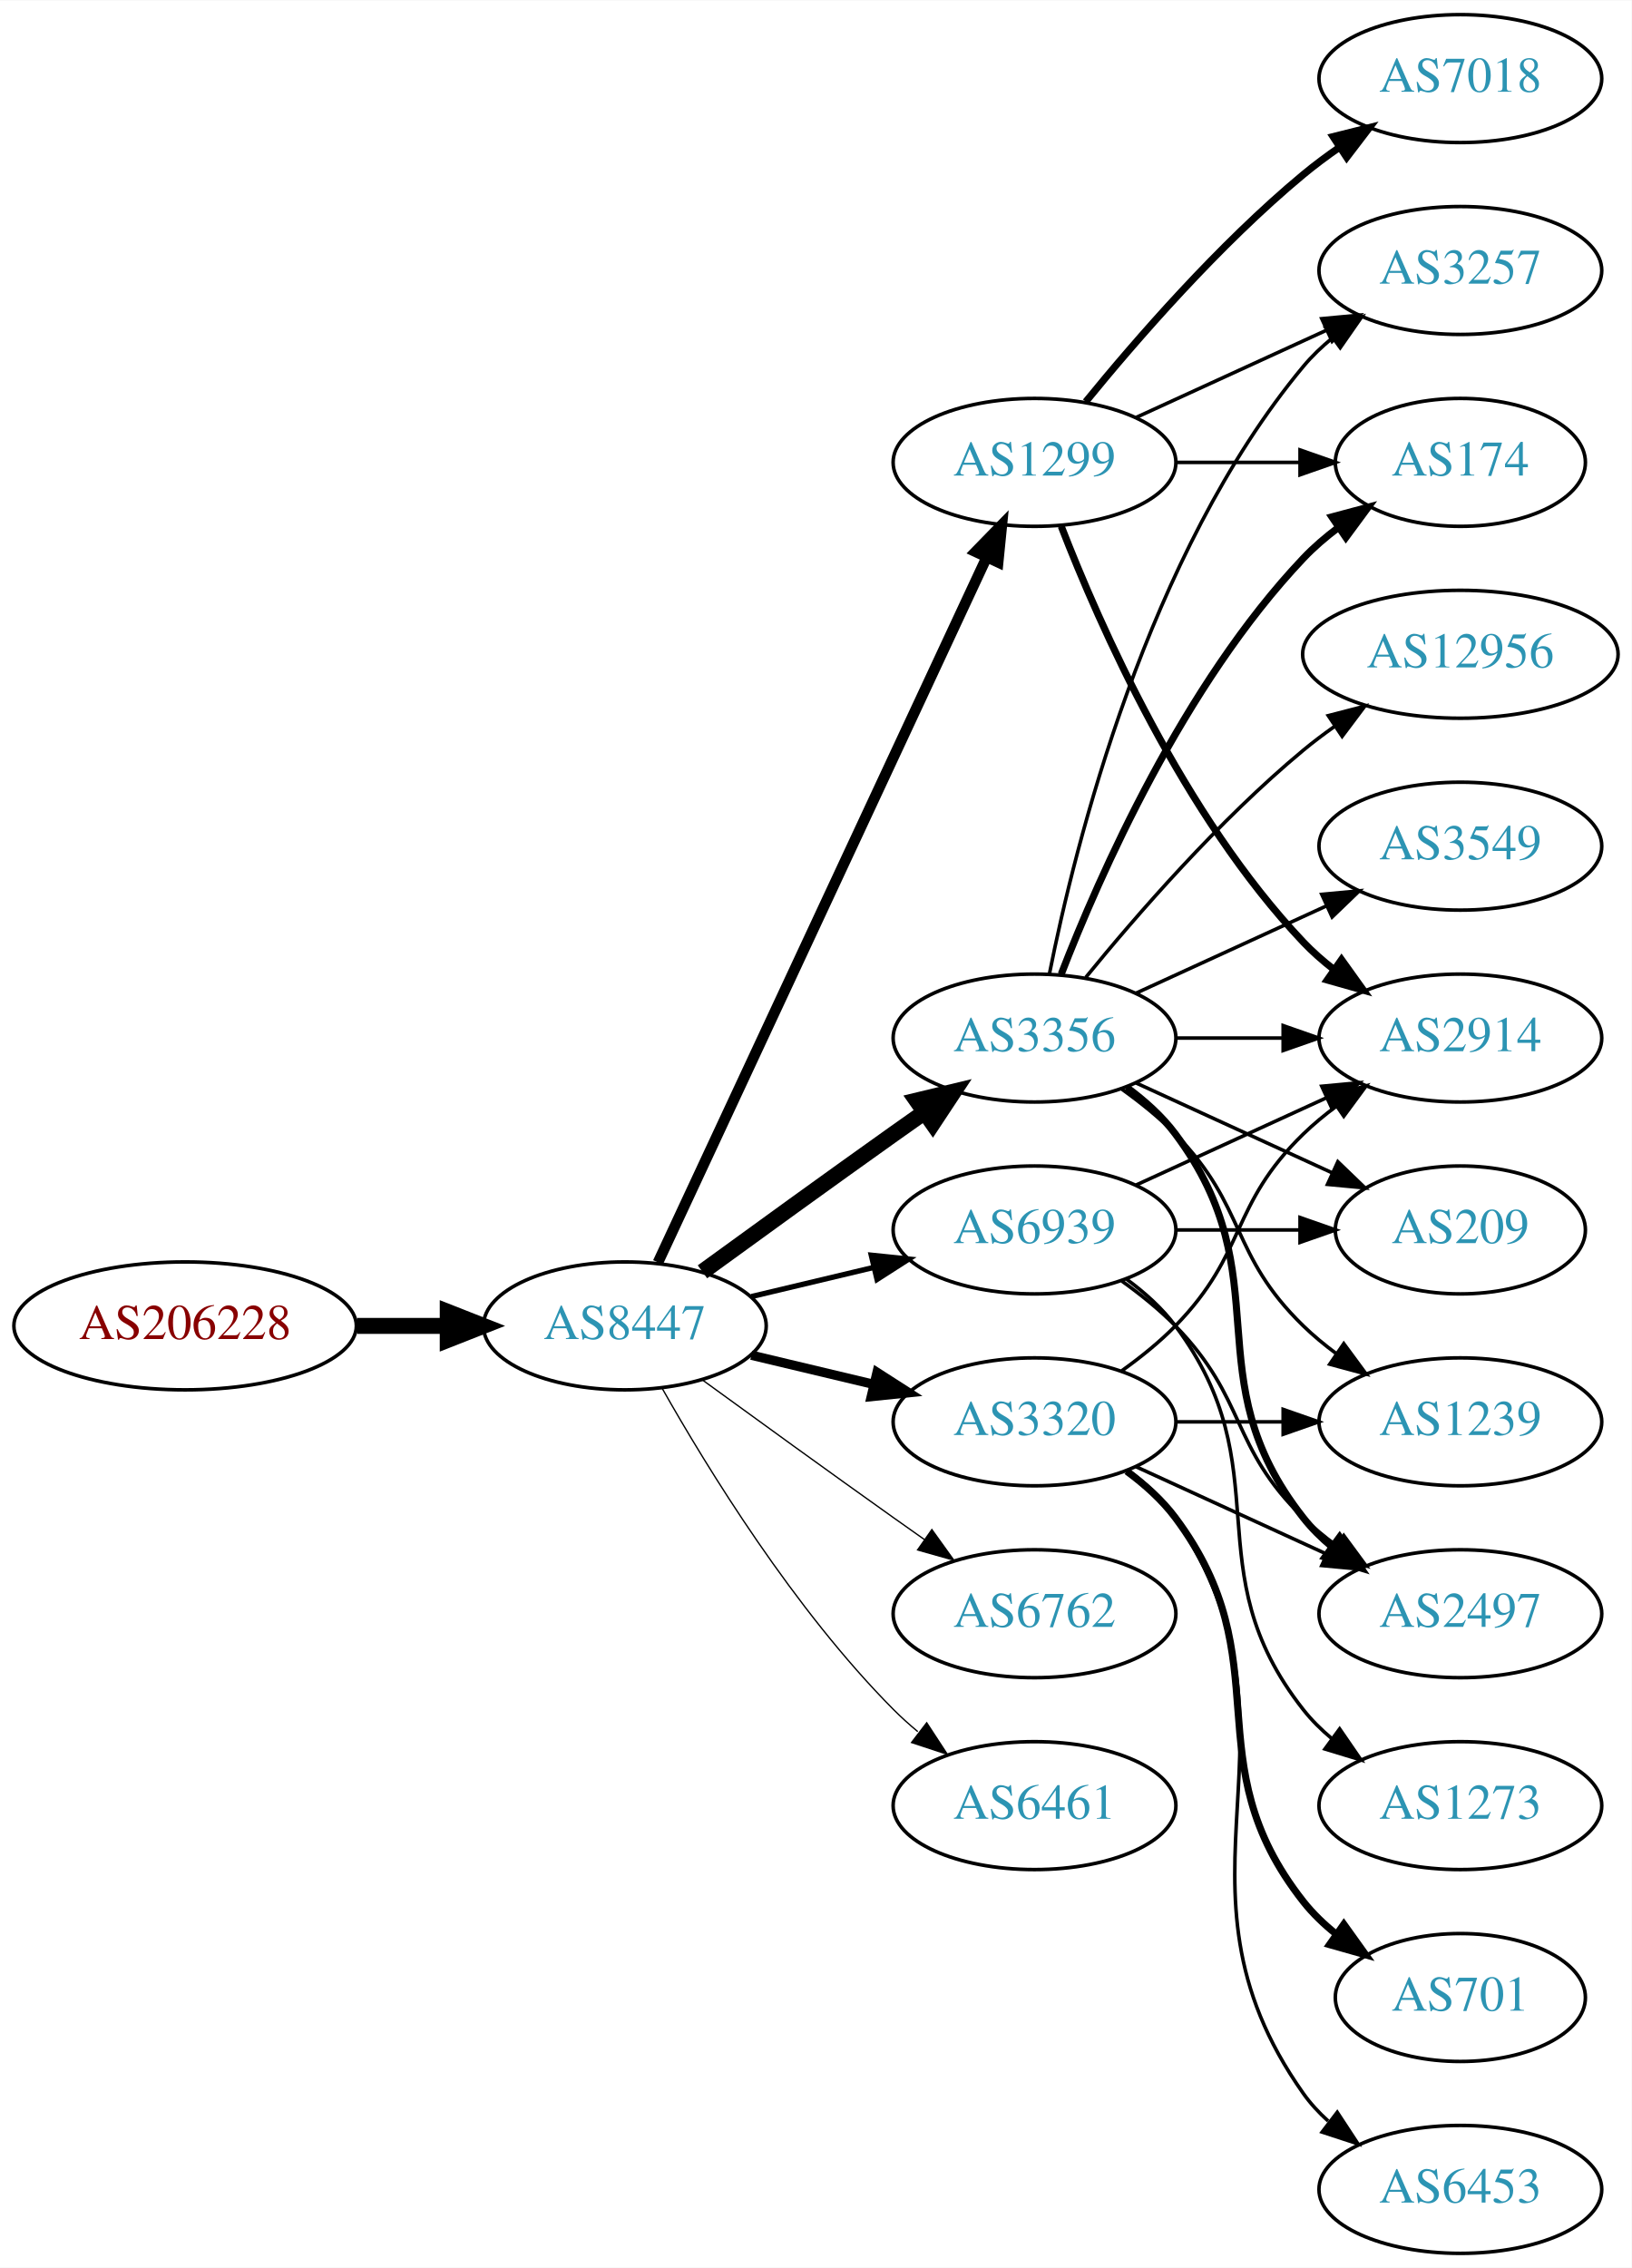
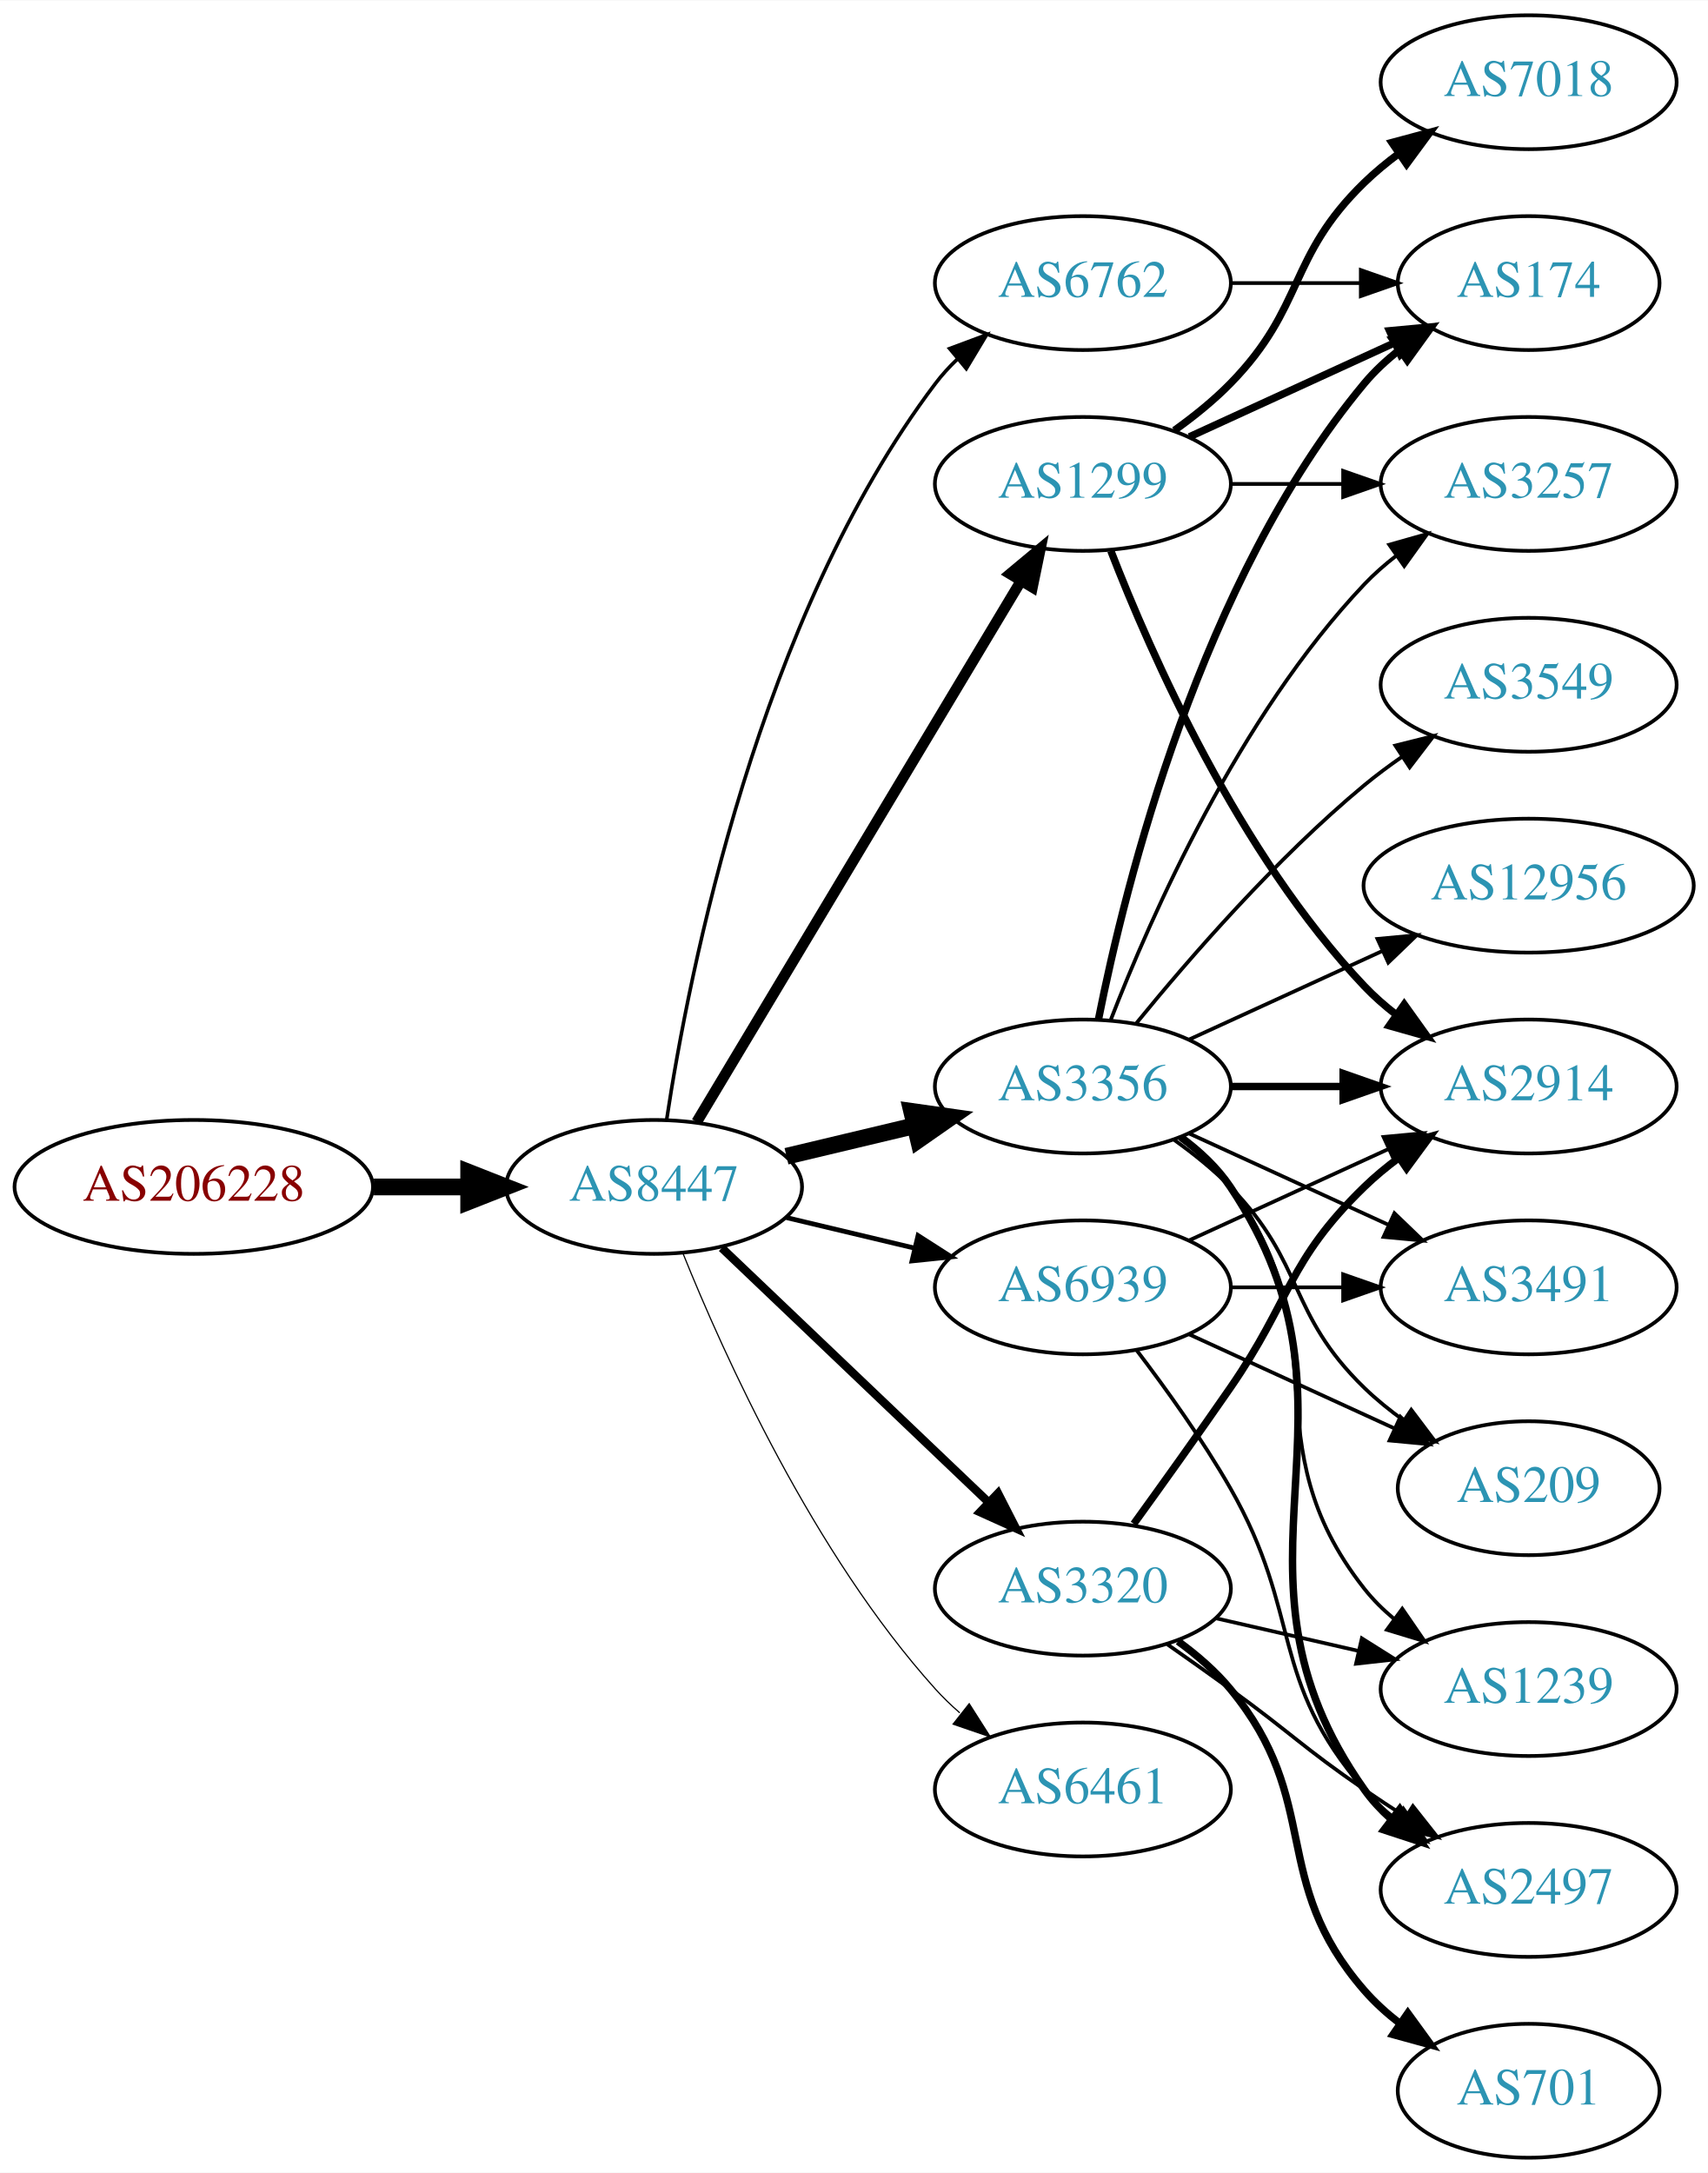
- <svg xmlns="http://www.w3.org/2000/svg" xmlns:xlink="http://www.w3.org/1999/xlink" width="459pt" height="638pt" viewBox="0.00 0.00 459.17 638.00">
-   <g id="graph0" class="graph" transform="scale(1 1) rotate(0) translate(4 634)">
-     <polygon fill="white" stroke="none" points="-4,4 -4,-634 455.17,-634 455.17,4 -4,4" />
+ <svg xmlns="http://www.w3.org/2000/svg" xmlns:xlink="http://www.w3.org/1999/xlink" width="459pt" height="584pt" viewBox="0.00 0.00 459.17 584.00">
+   <g id="graph0" class="graph" transform="scale(1 1) rotate(0) translate(4 580)">
+     <polygon fill="white" stroke="none" points="-4,4 -4,-580 455.17,-580 455.17,4 -4,4" />
    <g id="node1" class="node">
      <g id="a_node1">
        <a xlink:href="/asn/206228" xlink:title="AS206228 ~ Andritz AG [AT]">
          <ellipse fill="#ffffff" stroke="black" cx="48.096" cy="-261" rx="48.192" ry="18" />
          <text text-anchor="middle" x="48.096" y="-257.3" font-family="Times,serif" font-size="14.00" fill="#880000">AS206228</text>
        </a>
      </g>
    </g>
    <g id="node2" class="node">
      <g id="a_node2">
        <a xlink:href="/asn/8447" xlink:title="AS8447 ~ A1 Telekom Austria AG [AT]">
          <ellipse fill="#ffffff" stroke="black" cx="171.838" cy="-261" rx="39.794" ry="18" />
          <text text-anchor="middle" x="171.838" y="-257.3" font-family="Times,serif" font-size="14.00" fill="#2c94b3">AS8447</text>
        </a>
      </g>
    </g>
    <g id="edge1" class="edge">
      <path fill="none" stroke="black" stroke-width="4.5" d="M96.513,-261C104.867,-261 113.577,-261 121.969,-261" />
      <polygon fill="black" stroke="black" stroke-width="4.5" points="122.004,-264.938 132.004,-261 122.004,-257.063 122.004,-264.938" />
    </g>
    <g id="node3" class="node">
      <g id="a_node3">
        <a xlink:href="/asn/3356" xlink:title="AS3356 ~ Level 3 Parent, LLC [US]">
-           <ellipse fill="#ffffff" stroke="black" cx="287.131" cy="-342" rx="39.794" ry="18" />
-           <text text-anchor="middle" x="287.131" y="-338.3" font-family="Times,serif" font-size="14.00" fill="#2c94b3">AS3356</text>
+           <ellipse fill="#ffffff" stroke="black" cx="287.131" cy="-288" rx="39.794" ry="18" />
+           <text text-anchor="middle" x="287.131" y="-284.3" font-family="Times,serif" font-size="14.00" fill="#2c94b3">AS3356</text>
        </a>
      </g>
    </g>
    <g id="edge2" class="edge">
-       <path fill="none" stroke="black" stroke-width="4.5" d="M193.686,-276.222C208.62,-287.091 229.234,-302.025 247.484,-315 250.305,-317.005 253.248,-319.085 256.196,-321.159" />
-       <polygon fill="black" stroke="black" stroke-width="4.5" points="253.972,-324.409 264.421,-326.926 258.493,-317.961 253.972,-324.409" />
+       <path fill="none" stroke="black" stroke-width="4.5" d="M207.445,-269.248C218.316,-271.838 230.471,-274.735 241.913,-277.462" />
+       <polygon fill="black" stroke="black" stroke-width="4.5" points="241.095,-281.315 251.736,-279.803 242.921,-273.654 241.095,-281.315" />
    </g>
    <g id="node4" class="node">
      <g id="a_node4">
        <a xlink:href="/asn/1299" xlink:title="AS1299 ~ Telia Carrier [EU]">
-           <ellipse fill="#ffffff" stroke="black" cx="287.131" cy="-504" rx="39.794" ry="18" />
-           <text text-anchor="middle" x="287.131" y="-500.3" font-family="Times,serif" font-size="14.00" fill="#2c94b3">AS1299</text>
+           <ellipse fill="#ffffff" stroke="black" cx="287.131" cy="-450" rx="39.794" ry="18" />
+           <text text-anchor="middle" x="287.131" y="-446.3" font-family="Times,serif" font-size="14.00" fill="#2c94b3">AS1299</text>
        </a>
      </g>
    </g>
    <g id="edge3" class="edge">
-       <path fill="none" stroke="black" stroke-width="3" d="M181.169,-278.868C200.858,-321.101 250.358,-427.272 273.649,-477.227" />
-       <polygon fill="black" stroke="black" stroke-width="3" points="270.543,-478.849 277.941,-486.433 276.887,-475.891 270.543,-478.849" />
+       <path fill="none" stroke="black" stroke-width="2.893" d="M183.293,-278.442C203.274,-311.775 246.98,-384.686 270.465,-423.866" />
+       <polygon fill="black" stroke="black" stroke-width="2.893" points="267.558,-425.823 275.701,-432.6 273.561,-422.224 267.558,-425.823" />
    </g>
    <g id="node5" class="node">
      <g id="a_node5">
-         <a xlink:href="/asn/3320" xlink:title="AS3320 ~ DTAG [DE]">
-           <ellipse fill="#ffffff" stroke="black" cx="287.131" cy="-234" rx="39.794" ry="18" />
-           <text text-anchor="middle" x="287.131" y="-230.3" font-family="Times,serif" font-size="14.00" fill="#2c94b3">AS3320</text>
+         <a xlink:href="/asn/6762" xlink:title="AS6762 ~ TELECOM ITALIA SPARKLE S.p.A. [IT]">
+           <ellipse fill="#ffffff" stroke="black" cx="287.131" cy="-504" rx="39.794" ry="18" />
+           <text text-anchor="middle" x="287.131" y="-500.3" font-family="Times,serif" font-size="14.00" fill="#2c94b3">AS6762</text>
        </a>
      </g>
    </g>
    <g id="edge4" class="edge">
-       <path fill="none" stroke="black" stroke-width="2.625" d="M207.445,-252.752C218.316,-250.162 230.471,-247.265 241.913,-244.538" />
-       <polygon fill="black" stroke="black" stroke-width="2.625" points="242.819,-247.92 251.736,-242.197 241.197,-241.111 242.819,-247.92" />
+       <path fill="none" stroke="black" stroke-width="0.964" d="M175.215,-278.986C181.188,-318.422 199.899,-413.995 247.484,-477 249.242,-479.327 251.258,-481.529 253.428,-483.596" />
+       <polygon fill="black" stroke="black" stroke-width="0.964" points="251.313,-486.389 261.241,-490.088 255.787,-481.005 251.313,-486.389" />
    </g>
    <g id="node6" class="node">
      <g id="a_node6">
-         <a xlink:href="/asn/6762" xlink:title="AS6762 ~ TELECOM ITALIA SPARKLE S.p.A. [IT]">
-           <ellipse fill="#ffffff" stroke="black" cx="287.131" cy="-180" rx="39.794" ry="18" />
-           <text text-anchor="middle" x="287.131" y="-176.3" font-family="Times,serif" font-size="14.00" fill="#2c94b3">AS6762</text>
+         <a xlink:href="/asn/3320" xlink:title="AS3320 ~ DTAG [DE]">
+           <ellipse fill="#ffffff" stroke="black" cx="287.131" cy="-153" rx="39.794" ry="18" />
+           <text text-anchor="middle" x="287.131" y="-149.3" font-family="Times,serif" font-size="14.00" fill="#2c94b3">AS3320</text>
        </a>
      </g>
    </g>
    <g id="edge5" class="edge">
-       <path fill="none" stroke="black" stroke-width="0.375" d="M193.686,-245.778C208.62,-234.909 229.234,-219.975 247.484,-207 250.305,-204.995 253.248,-202.915 256.196,-200.841" />
-       <polygon fill="black" stroke="black" stroke-width="0.375" points="258.242,-203.681 264.421,-195.074 254.223,-197.95 258.242,-203.681" />
+       <path fill="none" stroke="black" stroke-width="2.25" d="M190.045,-244.597C209.12,-226.413 240.04,-196.937 261.638,-176.349" />
+       <polygon fill="black" stroke="black" stroke-width="2.25" points="264.31,-178.637 269.133,-169.203 259.48,-173.57 264.31,-178.637" />
    </g>
    <g id="node7" class="node">
      <g id="a_node7">
        <a xlink:href="/asn/6461" xlink:title="AS6461 ~ Zayo Bandwidth [US]">
-           <ellipse fill="#ffffff" stroke="black" cx="287.131" cy="-126" rx="39.794" ry="18" />
-           <text text-anchor="middle" x="287.131" y="-122.3" font-family="Times,serif" font-size="14.00" fill="#2c94b3">AS6461</text>
+           <ellipse fill="#ffffff" stroke="black" cx="287.131" cy="-99" rx="39.794" ry="18" />
+           <text text-anchor="middle" x="287.131" y="-95.3" font-family="Times,serif" font-size="14.00" fill="#2c94b3">AS6461</text>
        </a>
      </g>
    </g>
    <g id="edge6" class="edge">
-       <path fill="none" stroke="black" stroke-width="0.375" d="M182.298,-243.51C195.08,-220.904 219.512,-181.114 247.484,-153 249.595,-150.879 251.891,-148.812 254.277,-146.829" />
-       <polygon fill="black" stroke="black" stroke-width="0.375" points="256.792,-149.31 262.592,-140.444 252.529,-143.758 256.792,-149.31" />
+       <path fill="none" stroke="black" stroke-width="0.321" d="M179.586,-243.213C190.637,-215.757 214.69,-162.422 247.484,-126 249.487,-123.776 251.706,-121.637 254.038,-119.603" />
+       <polygon fill="black" stroke="black" stroke-width="0.321" points="256.569,-122.065 262.257,-113.127 252.236,-116.567 256.569,-122.065" />
    </g>
    <g id="node8" class="node">
      <g id="a_node8">
        <a xlink:href="/asn/6939" xlink:title="AS6939 ~ Hurricane Electric LLC [US]">
-           <ellipse fill="#ffffff" stroke="black" cx="287.131" cy="-288" rx="39.794" ry="18" />
-           <text text-anchor="middle" x="287.131" y="-284.3" font-family="Times,serif" font-size="14.00" fill="#2c94b3">AS6939</text>
+           <ellipse fill="#ffffff" stroke="black" cx="287.131" cy="-234" rx="39.794" ry="18" />
+           <text text-anchor="middle" x="287.131" y="-230.3" font-family="Times,serif" font-size="14.00" fill="#2c94b3">AS6939</text>
        </a>
      </g>
    </g>
    <g id="edge7" class="edge">
-       <path fill="none" stroke="black" stroke-width="1.5" d="M207.445,-269.248C218.316,-271.838 230.471,-274.735 241.913,-277.462" />
-       <polygon fill="black" stroke="black" stroke-width="1.5" points="241.197,-280.889 251.736,-279.803 242.819,-274.08 241.197,-280.889" />
+       <path fill="none" stroke="black" stroke-width="1.286" d="M207.445,-252.752C218.316,-250.162 230.471,-247.265 241.913,-244.538" />
+       <polygon fill="black" stroke="black" stroke-width="1.286" points="242.819,-247.92 251.736,-242.197 241.197,-241.111 242.819,-247.92" />
    </g>
    <g id="node9" class="node">
      <g id="a_node9">
-         <a xlink:href="/asn/2914" xlink:title="AS2914 ~ NTT America, Inc. [US]">
-           <ellipse fill="#ffffff" stroke="black" cx="406.973" cy="-342" rx="39.794" ry="18" />
-           <text text-anchor="middle" x="406.973" y="-338.3" font-family="Times,serif" font-size="14.00" fill="#2c94b3">AS2914</text>
+         <a xlink:href="/asn/12956" xlink:title="AS12956 ~ TELXIUS [ES]">
+           <ellipse fill="#ffffff" stroke="black" cx="406.973" cy="-342" rx="44.393" ry="18" />
+           <text text-anchor="middle" x="406.973" y="-338.3" font-family="Times,serif" font-size="14.00" fill="#2c94b3">AS12956</text>
        </a>
      </g>
    </g>
    <g id="edge8" class="edge">
-       <path fill="none" stroke="black" d="M327.044,-342C336.597,-342 346.947,-342 356.909,-342" />
-       <polygon fill="black" stroke="black" points="357.102,-345.5 367.102,-342 357.102,-338.5 357.102,-345.5" />
+       <path fill="none" stroke="black" d="M315.76,-300.661C331.258,-307.762 350.824,-316.728 367.771,-324.494" />
+       <polygon fill="black" stroke="black" points="366.324,-327.681 376.873,-328.665 369.24,-321.317 366.324,-327.681" />
    </g>
    <g id="node10" class="node">
      <g id="a_node10">
-         <a xlink:href="/asn/12956" xlink:title="AS12956 ~ TELXIUS [ES]">
-           <ellipse fill="#ffffff" stroke="black" cx="406.973" cy="-450" rx="44.393" ry="18" />
-           <text text-anchor="middle" x="406.973" y="-446.3" font-family="Times,serif" font-size="14.00" fill="#2c94b3">AS12956</text>
+         <a xlink:href="/asn/3257" xlink:title="AS3257 ~ GTT [DE]">
+           <ellipse fill="#ffffff" stroke="black" cx="406.973" cy="-450" rx="39.794" ry="18" />
+           <text text-anchor="middle" x="406.973" y="-446.3" font-family="Times,serif" font-size="14.00" fill="#2c94b3">AS3257</text>
        </a>
      </g>
    </g>
    <g id="edge9" class="edge">
-       <path fill="none" stroke="black" d="M301.55,-359.065C315.665,-376.375 339.079,-403.345 362.777,-423 365.515,-425.271 368.459,-427.494 371.476,-429.63" />
-       <polygon fill="black" stroke="black" points="369.808,-432.725 380.065,-435.379 373.702,-426.908 369.808,-432.725" />
+       <path fill="none" stroke="black" d="M294.654,-305.994C305.404,-333.728 329.062,-387.429 362.777,-423 365.363,-425.728 368.281,-428.294 371.349,-430.677" />
+       <polygon fill="black" stroke="black" points="369.503,-433.658 379.697,-436.543 373.527,-427.93 369.503,-433.658" />
    </g>
    <g id="node11" class="node">
      <g id="a_node11">
-         <a xlink:href="/asn/3257" xlink:title="AS3257 ~ GTT [DE]">
-           <ellipse fill="#ffffff" stroke="black" cx="406.973" cy="-558" rx="39.794" ry="18" />
-           <text text-anchor="middle" x="406.973" y="-554.3" font-family="Times,serif" font-size="14.00" fill="#2c94b3">AS3257</text>
-         </a>
-       </g>
-     </g>
-     <g id="edge10" class="edge">
-       <path fill="none" stroke="black" d="M291.33,-360.073C298.493,-396.141 318.767,-478.125 362.777,-531 365.182,-533.889 367.979,-536.563 370.971,-539.013" />
-       <polygon fill="black" stroke="black" points="369.059,-541.95 379.214,-544.973 373.161,-536.277 369.059,-541.95" />
-     </g>
-     <g id="node12" class="node">
-       <g id="a_node12">
-         <a xlink:href="/asn/1239" xlink:title="AS1239 ~ Sprint [US]">
-           <ellipse fill="#ffffff" stroke="black" cx="406.973" cy="-234" rx="39.794" ry="18" />
-           <text text-anchor="middle" x="406.973" y="-230.3" font-family="Times,serif" font-size="14.00" fill="#2c94b3">AS1239</text>
-         </a>
-       </g>
-     </g>
-     <g id="edge11" class="edge">
-       <path fill="none" stroke="black" d="M311.725,-327.611C316.981,-323.852 322.313,-319.563 326.777,-315 346.95,-294.383 342.084,-281.094 362.777,-261 365.623,-258.237 368.796,-255.614 372.096,-253.166" />
-       <polygon fill="black" stroke="black" points="374.162,-255.994 380.444,-247.462 370.213,-250.214 374.162,-255.994" />
-     </g>
-     <g id="node13" class="node">
-       <g id="a_node13">
        <a xlink:href="/asn/3549" xlink:title="AS3549 ~ Level 3 Parent, LLC [US]">
          <ellipse fill="#ffffff" stroke="black" cx="406.973" cy="-396" rx="39.794" ry="18" />
          <text text-anchor="middle" x="406.973" y="-392.3" font-family="Times,serif" font-size="14.00" fill="#2c94b3">AS3549</text>
        </a>
      </g>
    </g>
-     <g id="edge12" class="edge">
-       <path fill="none" stroke="black" d="M315.76,-354.661C331.717,-361.973 351.987,-371.261 369.27,-379.181" />
-       <polygon fill="black" stroke="black" points="367.969,-382.435 378.518,-383.419 370.885,-376.071 367.969,-382.435" />
-     </g>
-     <g id="node14" class="node">
-       <g id="a_node14">
-         <a xlink:href="/asn/2497" xlink:title="AS2497 ~ Internet Initiative Japan Inc. [JP]">
-           <ellipse fill="#ffffff" stroke="black" cx="406.973" cy="-180" rx="39.794" ry="18" />
-           <text text-anchor="middle" x="406.973" y="-176.3" font-family="Times,serif" font-size="14.00" fill="#2c94b3">AS2497</text>
-         </a>
-       </g>
-     </g>
-     <g id="edge13" class="edge">
-       <path fill="none" stroke="black" stroke-width="2" d="M313.062,-328.118C318.138,-324.389 323.056,-319.984 326.777,-315 357.049,-274.458 331.479,-246.754 362.777,-207 365.102,-204.047 367.846,-201.33 370.805,-198.853" />
-       <polygon fill="black" stroke="black" stroke-width="2" points="372.998,-201.585 379.002,-192.855 368.865,-195.936 372.998,-201.585" />
-     </g>
-     <g id="node15" class="node">
-       <g id="a_node15">
+     <g id="edge10" class="edge">
+       <path fill="none" stroke="black" d="M301.55,-305.065C315.665,-322.375 339.079,-349.345 362.777,-369 365.994,-371.668 369.494,-374.27 373.065,-376.741" />
+       <polygon fill="black" stroke="black" points="371.143,-379.666 381.421,-382.236 374.988,-373.817 371.143,-379.666" />
+     </g>
+     <g id="node12" class="node">
+       <g id="a_node12">
        <a xlink:href="/asn/174" xlink:title="AS174 ~ Cogent Communications [US]">
          <ellipse fill="#ffffff" stroke="black" cx="406.973" cy="-504" rx="35.194" ry="18" />
          <text text-anchor="middle" x="406.973" y="-500.3" font-family="Times,serif" font-size="14.00" fill="#2c94b3">AS174</text>
        </a>
      </g>
    </g>
+     <g id="edge11" class="edge">
+       <path fill="none" stroke="black" stroke-width="2" d="M291.33,-306.073C298.493,-342.141 318.767,-424.125 362.777,-477 365.514,-480.288 368.759,-483.298 372.223,-486.017" />
+       <polygon fill="black" stroke="black" stroke-width="2" points="370.358,-488.983 380.564,-491.827 374.359,-483.239 370.358,-488.983" />
+     </g>
+     <g id="node13" class="node">
+       <g id="a_node13">
+         <a xlink:href="/asn/2497" xlink:title="AS2497 ~ Internet Initiative Japan Inc. [JP]">
+           <ellipse fill="#ffffff" stroke="black" cx="406.973" cy="-72" rx="39.794" ry="18" />
+           <text text-anchor="middle" x="406.973" y="-68.3" font-family="Times,serif" font-size="14.00" fill="#2c94b3">AS2497</text>
+         </a>
+       </g>
+     </g>
+     <g id="edge12" class="edge">
+       <path fill="none" stroke="black" stroke-width="2" d="M313.45,-274.393C318.506,-270.649 323.318,-266.169 326.777,-261 367.802,-199.706 320.198,-159.225 362.777,-99 364.769,-96.184 367.156,-93.599 369.772,-91.24" />
+       <polygon fill="black" stroke="black" stroke-width="2" points="372.324,-93.694 378.14,-84.838 368.071,-88.135 372.324,-93.694" />
+     </g>
+     <g id="node14" class="node">
+       <g id="a_node14">
+         <a xlink:href="/asn/3491" xlink:title="AS3491 ~ PCCW Global, Inc. [US]">
+           <ellipse fill="#ffffff" stroke="black" cx="406.973" cy="-234" rx="39.794" ry="18" />
+           <text text-anchor="middle" x="406.973" y="-230.3" font-family="Times,serif" font-size="14.00" fill="#2c94b3">AS3491</text>
+         </a>
+       </g>
+     </g>
+     <g id="edge13" class="edge">
+       <path fill="none" stroke="black" d="M315.76,-275.339C331.717,-268.027 351.987,-258.739 369.27,-250.819" />
+       <polygon fill="black" stroke="black" points="370.885,-253.929 378.518,-246.581 367.969,-247.565 370.885,-253.929" />
+     </g>
+     <g id="node15" class="node">
+       <g id="a_node15">
+         <a xlink:href="/asn/1239" xlink:title="AS1239 ~ Sprint [US]">
+           <ellipse fill="#ffffff" stroke="black" cx="406.973" cy="-126" rx="39.794" ry="18" />
+           <text text-anchor="middle" x="406.973" y="-122.3" font-family="Times,serif" font-size="14.00" fill="#2c94b3">AS1239</text>
+         </a>
+       </g>
+     </g>
    <g id="edge14" class="edge">
-       <path fill="none" stroke="black" stroke-width="2" d="M294.654,-359.994C305.404,-387.728 329.062,-441.429 362.777,-477 365.72,-480.105 369.094,-483.001 372.629,-485.655" />
-       <polygon fill="black" stroke="black" stroke-width="2" points="370.815,-488.654 381.048,-491.397 374.759,-482.871 370.815,-488.654" />
+       <path fill="none" stroke="black" d="M313.062,-274.118C318.138,-270.389 323.056,-265.984 326.777,-261 357.049,-220.458 331.479,-192.754 362.777,-153 365.102,-150.047 367.846,-147.33 370.805,-144.853" />
+       <polygon fill="black" stroke="black" points="372.998,-147.585 379.002,-138.855 368.865,-141.936 372.998,-147.585" />
    </g>
    <g id="node16" class="node">
      <g id="a_node16">
+         <a xlink:href="/asn/2914" xlink:title="AS2914 ~ NTT America, Inc. [US]">
+           <ellipse fill="#ffffff" stroke="black" cx="406.973" cy="-288" rx="39.794" ry="18" />
+           <text text-anchor="middle" x="406.973" y="-284.3" font-family="Times,serif" font-size="14.00" fill="#2c94b3">AS2914</text>
+         </a>
+       </g>
+     </g>
+     <g id="edge15" class="edge">
+       <path fill="none" stroke="black" stroke-width="2" d="M327.044,-288C336.597,-288 346.947,-288 356.909,-288" />
+       <polygon fill="black" stroke="black" stroke-width="2" points="357.102,-291.5 367.102,-288 357.102,-284.5 357.102,-291.5" />
+     </g>
+     <g id="node17" class="node">
+       <g id="a_node17">
        <a xlink:href="/asn/209" xlink:title="AS209 ~ CenturyLink Communications, LLC [US]">
-           <ellipse fill="#ffffff" stroke="black" cx="406.973" cy="-288" rx="35.194" ry="18" />
-           <text text-anchor="middle" x="406.973" y="-284.3" font-family="Times,serif" font-size="14.00" fill="#2c94b3">AS209</text>
-         </a>
-       </g>
-     </g>
-     <g id="edge15" class="edge">
-       <path fill="none" stroke="black" d="M315.76,-329.339C332.176,-321.817 353.158,-312.202 370.754,-304.139" />
-       <polygon fill="black" stroke="black" points="372.499,-307.189 380.132,-299.842 369.583,-300.826 372.499,-307.189" />
+           <ellipse fill="#ffffff" stroke="black" cx="406.973" cy="-180" rx="35.194" ry="18" />
+           <text text-anchor="middle" x="406.973" y="-176.3" font-family="Times,serif" font-size="14.00" fill="#2c94b3">AS209</text>
+         </a>
+       </g>
+     </g>
+     <g id="edge16" class="edge">
+       <path fill="none" stroke="black" d="M311.725,-273.611C316.981,-269.852 322.313,-265.563 326.777,-261 346.95,-240.383 342.084,-227.094 362.777,-207 366.005,-203.866 369.656,-200.911 373.434,-198.188" />
+       <polygon fill="black" stroke="black" points="375.413,-201.075 381.794,-192.617 371.532,-195.25 375.413,-201.075" />
+     </g>
+     <g id="edge18" class="edge">
+       <path fill="none" stroke="black" d="M327.044,-450C336.597,-450 346.947,-450 356.909,-450" />
+       <polygon fill="black" stroke="black" points="357.102,-453.5 367.102,-450 357.102,-446.5 357.102,-453.5" />
+     </g>
+     <g id="edge19" class="edge">
+       <path fill="none" stroke="black" stroke-width="2" d="M315.76,-462.661C332.176,-470.183 353.158,-479.798 370.754,-487.861" />
+       <polygon fill="black" stroke="black" stroke-width="2" points="369.583,-491.174 380.132,-492.158 372.499,-484.811 369.583,-491.174" />
    </g>
    <g id="edge17" class="edge">
-       <path fill="none" stroke="black" stroke-width="2" d="M294.654,-486.006C305.404,-458.272 329.062,-404.571 362.777,-369 365.363,-366.272 368.281,-363.706 371.349,-361.323" />
-       <polygon fill="black" stroke="black" stroke-width="2" points="373.527,-364.07 379.697,-355.457 369.503,-358.342 373.527,-364.07" />
-     </g>
-     <g id="edge19" class="edge">
-       <path fill="none" stroke="black" d="M315.76,-516.661C331.717,-523.973 351.987,-533.261 369.27,-541.181" />
-       <polygon fill="black" stroke="black" points="367.969,-544.435 378.518,-545.419 370.885,-538.071 367.969,-544.435" />
-     </g>
-     <g id="edge16" class="edge">
+       <path fill="none" stroke="black" stroke-width="2" d="M294.654,-432.006C305.404,-404.272 329.062,-350.571 362.777,-315 365.363,-312.272 368.281,-309.706 371.349,-307.323" />
+       <polygon fill="black" stroke="black" stroke-width="2" points="373.527,-310.07 379.697,-301.457 369.503,-304.342 373.527,-310.07" />
+     </g>
+     <g id="node18" class="node">
+       <g id="a_node18">
+         <a xlink:href="/asn/7018" xlink:title="AS7018 ~ AT&amp;T Services, Inc. [US]">
+           <ellipse fill="#ffffff" stroke="black" cx="406.973" cy="-558" rx="39.794" ry="18" />
+           <text text-anchor="middle" x="406.973" y="-554.3" font-family="Times,serif" font-size="14.00" fill="#2c94b3">AS7018</text>
+         </a>
+       </g>
+     </g>
+     <g id="edge20" class="edge">
+       <path fill="none" stroke="black" stroke-width="2" d="M311.725,-464.389C316.981,-468.148 322.313,-472.437 326.777,-477 346.95,-497.617 342.084,-510.906 362.777,-531 365.623,-533.763 368.796,-536.386 372.096,-538.834" />
+       <polygon fill="black" stroke="black" stroke-width="2" points="370.213,-541.786 380.444,-544.538 374.162,-536.006 370.213,-541.786" />
+     </g>
+     <g id="edge29" class="edge">
      <path fill="none" stroke="black" d="M327.044,-504C338.13,-504 350.29,-504 361.672,-504" />
      <polygon fill="black" stroke="black" points="361.854,-507.5 371.854,-504 361.854,-500.5 361.854,-507.5" />
    </g>
-     <g id="node17" class="node">
-       <g id="a_node17">
-         <a xlink:href="/asn/7018" xlink:title="AS7018 ~ AT&amp;T Services, Inc. [US]">
-           <ellipse fill="#ffffff" stroke="black" cx="406.973" cy="-612" rx="39.794" ry="18" />
-           <text text-anchor="middle" x="406.973" y="-608.3" font-family="Times,serif" font-size="14.00" fill="#2c94b3">AS7018</text>
-         </a>
-       </g>
-     </g>
-     <g id="edge18" class="edge">
-       <path fill="none" stroke="black" stroke-width="2" d="M301.55,-521.065C315.665,-538.375 339.079,-565.345 362.777,-585 365.994,-587.668 369.494,-590.27 373.065,-592.741" />
-       <polygon fill="black" stroke="black" stroke-width="2" points="371.143,-595.666 381.421,-598.236 374.988,-589.817 371.143,-595.666" />
+     <g id="edge24" class="edge">
+       <path fill="none" stroke="black" d="M309.888,-137.991C315.422,-134.121 321.341,-129.936 326.777,-126 342.977,-114.271 346.283,-110.311 362.777,-99 366.306,-96.581 370.043,-94.111 373.784,-91.698" />
+       <polygon fill="black" stroke="black" points="375.856,-94.528 382.425,-86.216 372.106,-88.618 375.856,-94.528" />
+     </g>
+     <g id="edge22" class="edge">
+       <path fill="none" stroke="black" d="M322.85,-145.045C334.85,-142.296 348.471,-139.175 361.164,-136.267" />
+       <polygon fill="black" stroke="black" points="362.129,-139.636 371.095,-133.991 360.566,-132.813 362.129,-139.636" />
+     </g>
+     <g id="edge21" class="edge">
+       <path fill="none" stroke="black" stroke-width="2" d="M300.81,-170.406C308.426,-180.937 318.258,-194.67 326.777,-207 343.173,-230.731 342.084,-240.906 362.777,-261 365.623,-263.763 368.796,-266.386 372.096,-268.834" />
+       <polygon fill="black" stroke="black" stroke-width="2" points="370.213,-271.786 380.444,-274.538 374.162,-266.006 370.213,-271.786" />
+     </g>
+     <g id="node19" class="node">
+       <g id="a_node19">
+         <a xlink:href="/asn/701" xlink:title="AS701 ~ UUNET [US]">
+           <ellipse fill="#ffffff" stroke="black" cx="406.973" cy="-18" rx="35.194" ry="18" />
+           <text text-anchor="middle" x="406.973" y="-14.3" font-family="Times,serif" font-size="14.00" fill="#2c94b3">AS701</text>
+         </a>
+       </g>
    </g>
    <g id="edge23" class="edge">
-       <path fill="none" stroke="black" d="M311.725,-248.389C316.981,-252.148 322.313,-256.437 326.777,-261 346.95,-281.617 342.084,-294.906 362.777,-315 365.623,-317.763 368.796,-320.386 372.096,-322.834" />
-       <polygon fill="black" stroke="black" points="370.213,-325.786 380.444,-328.538 374.162,-320.006 370.213,-325.786" />
-     </g>
-     <g id="edge22" class="edge">
+       <path fill="none" stroke="black" stroke-width="2" d="M312.712,-138.844C317.806,-135.128 322.82,-130.799 326.777,-126 351.842,-95.606 336.943,-74.742 362.777,-45 365.583,-41.77 368.87,-38.797 372.358,-36.098" />
+       <polygon fill="black" stroke="black" stroke-width="2" points="374.492,-38.878 380.725,-30.31 370.51,-33.121 374.492,-38.878" />
+     </g>
+     <g id="edge25" class="edge">
+       <path fill="none" stroke="black" d="M301.592,-217.087C309.485,-206.73 319.335,-193.008 326.777,-180 346.342,-145.806 336.943,-128.742 362.777,-99 365.242,-96.162 368.079,-93.523 371.097,-91.094" />
+       <polygon fill="black" stroke="black" points="373.283,-93.833 379.375,-85.164 369.207,-88.142 373.283,-93.833" />
+     </g>
+     <g id="edge28" class="edge">
      <path fill="none" stroke="black" d="M327.044,-234C336.597,-234 346.947,-234 356.909,-234" />
      <polygon fill="black" stroke="black" points="357.102,-237.5 367.102,-234 357.102,-230.5 357.102,-237.5" />
    </g>
-     <g id="edge20" class="edge">
-       <path fill="none" stroke="black" d="M315.76,-221.339C331.717,-214.027 351.987,-204.739 369.27,-196.819" />
-       <polygon fill="black" stroke="black" points="370.885,-199.929 378.518,-192.581 367.969,-193.565 370.885,-199.929" />
-     </g>
-     <g id="node18" class="node">
-       <g id="a_node18">
-         <a xlink:href="/asn/701" xlink:title="AS701 ~ UUNET [US]">
-           <ellipse fill="#ffffff" stroke="black" cx="406.973" cy="-72" rx="35.194" ry="18" />
-           <text text-anchor="middle" x="406.973" y="-68.3" font-family="Times,serif" font-size="14.00" fill="#2c94b3">AS701</text>
-         </a>
-       </g>
-     </g>
-     <g id="edge21" class="edge">
-       <path fill="none" stroke="black" stroke-width="2" d="M313.062,-220.118C318.138,-216.389 323.056,-211.984 326.777,-207 357.049,-166.458 331.479,-138.754 362.777,-99 365.424,-95.639 368.613,-92.584 372.044,-89.839" />
-       <polygon fill="black" stroke="black" stroke-width="2" points="374.182,-92.614 380.351,-84 370.157,-86.887 374.182,-92.614" />
-     </g>
-     <g id="node19" class="node">
-       <g id="a_node19">
-         <a xlink:href="/asn/6453" xlink:title="AS6453 ~ TATA COMMUNICATIONS (AMERICA) INC [US]">
-           <ellipse fill="#ffffff" stroke="black" cx="406.973" cy="-18" rx="39.794" ry="18" />
-           <text text-anchor="middle" x="406.973" y="-14.3" font-family="Times,serif" font-size="14.00" fill="#2c94b3">AS6453</text>
-         </a>
-       </g>
-     </g>
-     <g id="edge24" class="edge">
-       <path fill="none" stroke="black" d="M313.45,-220.393C318.506,-216.649 323.318,-212.169 326.777,-207 367.802,-145.706 320.198,-105.225 362.777,-45 364.769,-42.184 367.156,-39.599 369.772,-37.24" />
-       <polygon fill="black" stroke="black" points="372.324,-39.694 378.14,-30.838 368.071,-34.135 372.324,-39.694" />
-     </g>
-     <g id="edge25" class="edge">
-       <path fill="none" stroke="black" d="M315.76,-300.661C331.717,-307.973 351.987,-317.261 369.27,-325.181" />
-       <polygon fill="black" stroke="black" points="367.969,-328.435 378.518,-329.419 370.885,-322.071 367.969,-328.435" />
-     </g>
    <g id="edge26" class="edge">
-       <path fill="none" stroke="black" d="M311.725,-273.611C316.981,-269.852 322.313,-265.563 326.777,-261 346.95,-240.383 342.084,-227.094 362.777,-207 365.623,-204.237 368.796,-201.614 372.096,-199.166" />
-       <polygon fill="black" stroke="black" points="374.162,-201.994 380.444,-193.462 370.213,-196.214 374.162,-201.994" />
-     </g>
-     <g id="edge28" class="edge">
-       <path fill="none" stroke="black" d="M327.044,-288C338.13,-288 350.29,-288 361.672,-288" />
-       <polygon fill="black" stroke="black" points="361.854,-291.5 371.854,-288 361.854,-284.5 361.854,-291.5" />
-     </g>
-     <g id="node20" class="node">
-       <g id="a_node20">
-         <a xlink:href="/asn/1273" xlink:title="AS1273 ~ Vodafone Group PLC [EU]">
-           <ellipse fill="#ffffff" stroke="black" cx="406.973" cy="-126" rx="39.794" ry="18" />
-           <text text-anchor="middle" x="406.973" y="-122.3" font-family="Times,serif" font-size="14.00" fill="#2c94b3">AS1273</text>
-         </a>
-       </g>
+       <path fill="none" stroke="black" d="M315.76,-246.661C331.717,-253.973 351.987,-263.261 369.27,-271.181" />
+       <polygon fill="black" stroke="black" points="367.969,-274.435 378.518,-275.419 370.885,-268.071 367.969,-274.435" />
    </g>
    <g id="edge27" class="edge">
-       <path fill="none" stroke="black" d="M313.062,-274.118C318.138,-270.389 323.056,-265.984 326.777,-261 357.049,-220.458 331.479,-192.754 362.777,-153 365.102,-150.047 367.846,-147.33 370.805,-144.853" />
-       <polygon fill="black" stroke="black" points="372.998,-147.585 379.002,-138.855 368.865,-141.936 372.998,-147.585" />
+       <path fill="none" stroke="black" d="M315.76,-221.339C332.176,-213.817 353.158,-204.202 370.754,-196.139" />
+       <polygon fill="black" stroke="black" points="372.499,-199.189 380.132,-191.842 369.583,-192.826 372.499,-199.189" />
    </g>
  </g>
</svg>
